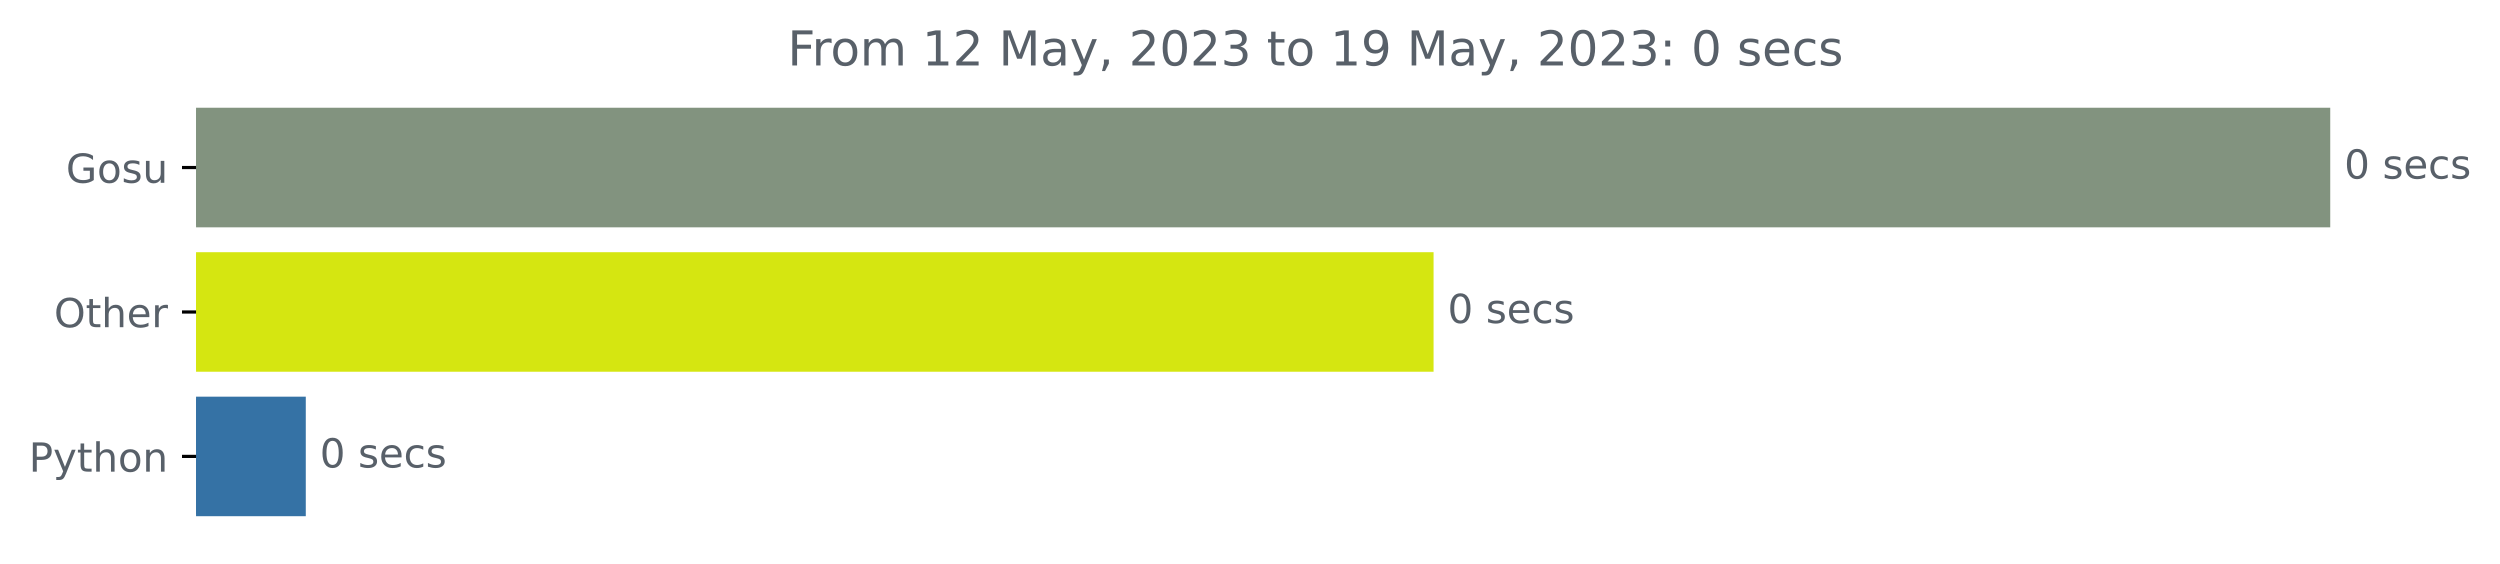
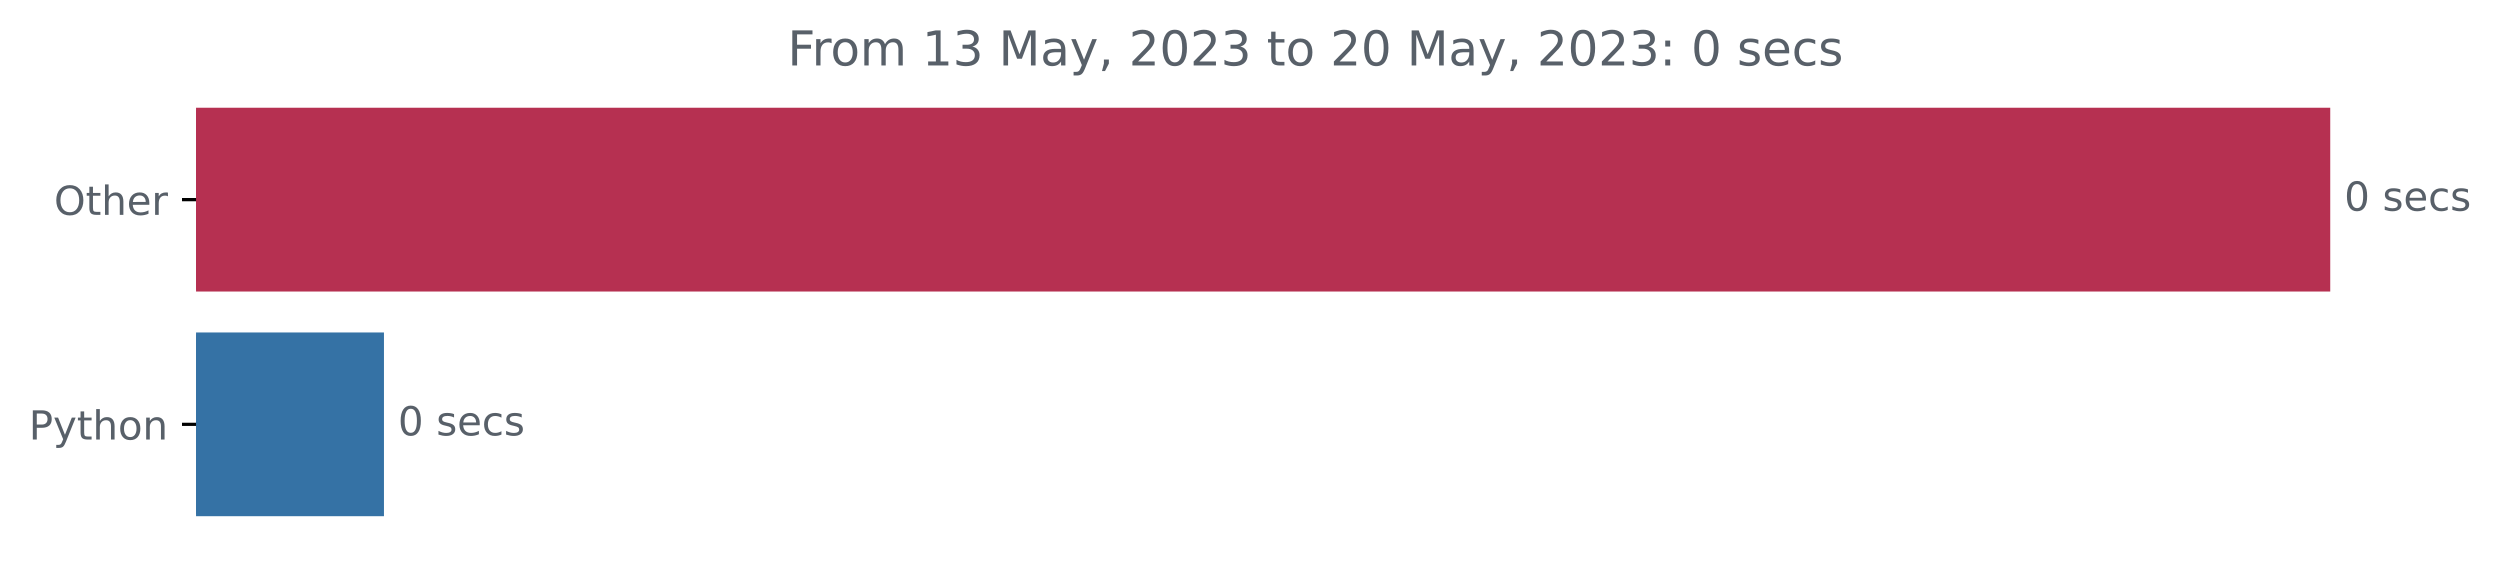
<svg xmlns="http://www.w3.org/2000/svg" xmlns:xlink="http://www.w3.org/1999/xlink" width="623.102pt" height="140.398pt" viewBox="0 0 623.102 140.398" version="1.1">
  <defs>
    <style type="text/css">*{stroke-linejoin: round; stroke-linecap: butt}</style>
  </defs>
  <g id="figure_1">
    <g id="patch_1">
      <path d="M 0 140.398  L 623.102 140.398  L 623.102 0  L 0 0  L 0 140.398  z " style="fill: none" />
    </g>
    <g id="axes_1">
      <g id="patch_2">
-         <path d="M 48.862 27.358  L 580.291 27.358  L 580.291 56.158  L 48.862 56.158  z " clip-path="url(#p5f895c6c5d)" style="fill: #82937f; stroke: #82937f; stroke-linejoin: miter" />
+         <path d="M 48.862 27.358  L 580.291 27.358  L 580.291 72.158  L 48.862 72.158  z " clip-path="url(#p23ccba1be7)" style="fill: #b63051; stroke: #b63051; stroke-linejoin: miter" />
      </g>
      <g id="patch_3">
-         <path d="M 48.862 63.358  L 356.805 63.358  L 356.805 92.158  L 48.862 92.158  z " clip-path="url(#p5f895c6c5d)" style="fill: #d5e611; stroke: #d5e611; stroke-linejoin: miter" />
-       </g>
-       <g id="patch_4">
-         <path d="M 48.862 99.358  L 75.715 99.358  L 75.715 128.158  L 48.862 128.158  z " clip-path="url(#p5f895c6c5d)" style="fill: #3572a5; stroke: #3572a5; stroke-linejoin: miter" />
+         <path d="M 48.862 83.358  L 95.199 83.358  L 95.199 128.158  L 48.862 128.158  z " clip-path="url(#p23ccba1be7)" style="fill: #3572a5; stroke: #3572a5; stroke-linejoin: miter" />
      </g>
      <g id="matplotlib.axis_1" />
      <g id="matplotlib.axis_2">
        <g id="ytick_1">
          <g id="line2d_1">
            <defs>
-               <path id="mf04f8346ce" d="M 0 0  L -3.5 0  " style="stroke: #000000; stroke-width: 0.8" />
+               <path id="m11b401854e" d="M 0 0  L -3.5 0  " style="stroke: #000000; stroke-width: 0.8" />
            </defs>
            <g>
-               <use xlink:href="#mf04f8346ce" x="48.862" y="41.758" style="stroke: #000000; stroke-width: 0.8" />
+               <use xlink:href="#m11b401854e" x="48.862" y="49.758" style="stroke: #000000; stroke-width: 0.8" />
            </g>
          </g>
          <g id="text_1">
-             <g style="fill: #586069" transform="translate(16.44844 45.55734)scale(0.1 -0.1)">
-               <defs>
-                 <path id="DejaVuSans-47" d="M 3809 666  L 3809 1919  L 2778 1919  L 2778 2438  L 4434 2438  L 4434 434  Q 4069 175 3628 42  Q 3188 -91 2688 -91  Q 1594 -91 976 548  Q 359 1188 359 2328  Q 359 3472 976 4111  Q 1594 4750 2688 4750  Q 3144 4750 3555 4637  Q 3966 4525 4313 4306  L 4313 3634  Q 3963 3931 3569 4081  Q 3175 4231 2741 4231  Q 1884 4231 1454 3753  Q 1025 3275 1025 2328  Q 1025 1384 1454 906  Q 1884 428 2741 428  Q 3075 428 3337 486  Q 3600 544 3809 666  z " transform="scale(0.015625)" />
-                 <path id="DejaVuSans-6f" d="M 1959 3097  Q 1497 3097 1228 2736  Q 959 2375 959 1747  Q 959 1119 1226 758  Q 1494 397 1959 397  Q 2419 397 2687 759  Q 2956 1122 2956 1747  Q 2956 2369 2687 2733  Q 2419 3097 1959 3097  z M 1959 3584  Q 2709 3584 3137 3096  Q 3566 2609 3566 1747  Q 3566 888 3137 398  Q 2709 -91 1959 -91  Q 1206 -91 779 398  Q 353 888 353 1747  Q 353 2609 779 3096  Q 1206 3584 1959 3584  z " transform="scale(0.015625)" />
-                 <path id="DejaVuSans-73" d="M 2834 3397  L 2834 2853  Q 2591 2978 2328 3040  Q 2066 3103 1784 3103  Q 1356 3103 1142 2972  Q 928 2841 928 2578  Q 928 2378 1081 2264  Q 1234 2150 1697 2047  L 1894 2003  Q 2506 1872 2764 1633  Q 3022 1394 3022 966  Q 3022 478 2636 193  Q 2250 -91 1575 -91  Q 1294 -91 989 -36  Q 684 19 347 128  L 347 722  Q 666 556 975 473  Q 1284 391 1588 391  Q 1994 391 2212 530  Q 2431 669 2431 922  Q 2431 1156 2273 1281  Q 2116 1406 1581 1522  L 1381 1569  Q 847 1681 609 1914  Q 372 2147 372 2553  Q 372 3047 722 3315  Q 1072 3584 1716 3584  Q 2034 3584 2315 3537  Q 2597 3491 2834 3397  z " transform="scale(0.015625)" />
-                 <path id="DejaVuSans-75" d="M 544 1381  L 544 3500  L 1119 3500  L 1119 1403  Q 1119 906 1312 657  Q 1506 409 1894 409  Q 2359 409 2629 706  Q 2900 1003 2900 1516  L 2900 3500  L 3475 3500  L 3475 0  L 2900 0  L 2900 538  Q 2691 219 2414 64  Q 2138 -91 1772 -91  Q 1169 -91 856 284  Q 544 659 544 1381  z M 1991 3584  L 1991 3584  z " transform="scale(0.015625)" />
-               </defs>
-               <use xlink:href="#DejaVuSans-47" />
-               <use xlink:href="#DejaVuSans-6f" x="77.49" />
-               <use xlink:href="#DejaVuSans-73" x="138.672" />
-               <use xlink:href="#DejaVuSans-75" x="190.771" />
-             </g>
-           </g>
-         </g>
-         <g id="ytick_2">
-           <g id="line2d_2">
-             <g>
-               <use xlink:href="#mf04f8346ce" x="48.862" y="77.758" style="stroke: #000000; stroke-width: 0.8" />
-             </g>
-           </g>
-           <g id="text_2">
-             <g style="fill: #586069" transform="translate(13.46875 81.55734)scale(0.1 -0.1)">
+             <g style="fill: #586069" transform="translate(13.46875 53.55734)scale(0.1 -0.1)">
              <defs>
                <path id="DejaVuSans-4f" d="M 2522 4238  Q 1834 4238 1429 3725  Q 1025 3213 1025 2328  Q 1025 1447 1429 934  Q 1834 422 2522 422  Q 3209 422 3611 934  Q 4013 1447 4013 2328  Q 4013 3213 3611 3725  Q 3209 4238 2522 4238  z M 2522 4750  Q 3503 4750 4090 4092  Q 4678 3434 4678 2328  Q 4678 1225 4090 567  Q 3503 -91 2522 -91  Q 1538 -91 948 565  Q 359 1222 359 2328  Q 359 3434 948 4092  Q 1538 4750 2522 4750  z " transform="scale(0.015625)" />
                <path id="DejaVuSans-74" d="M 1172 4494  L 1172 3500  L 2356 3500  L 2356 3053  L 1172 3053  L 1172 1153  Q 1172 725 1289 603  Q 1406 481 1766 481  L 2356 481  L 2356 0  L 1766 0  Q 1100 0 847 248  Q 594 497 594 1153  L 594 3053  L 172 3053  L 172 3500  L 594 3500  L 594 4494  L 1172 4494  z " transform="scale(0.015625)" />
                <path id="DejaVuSans-68" d="M 3513 2113  L 3513 0  L 2938 0  L 2938 2094  Q 2938 2591 2744 2837  Q 2550 3084 2163 3084  Q 1697 3084 1428 2787  Q 1159 2491 1159 1978  L 1159 0  L 581 0  L 581 4863  L 1159 4863  L 1159 2956  Q 1366 3272 1645 3428  Q 1925 3584 2291 3584  Q 2894 3584 3203 3211  Q 3513 2838 3513 2113  z " transform="scale(0.015625)" />
                <path id="DejaVuSans-65" d="M 3597 1894  L 3597 1613  L 953 1613  Q 991 1019 1311 708  Q 1631 397 2203 397  Q 2534 397 2845 478  Q 3156 559 3463 722  L 3463 178  Q 3153 47 2828 -22  Q 2503 -91 2169 -91  Q 1331 -91 842 396  Q 353 884 353 1716  Q 353 2575 817 3079  Q 1281 3584 2069 3584  Q 2775 3584 3186 3129  Q 3597 2675 3597 1894  z M 3022 2063  Q 3016 2534 2758 2815  Q 2500 3097 2075 3097  Q 1594 3097 1305 2825  Q 1016 2553 972 2059  L 3022 2063  z " transform="scale(0.015625)" />
                <path id="DejaVuSans-72" d="M 2631 2963  Q 2534 3019 2420 3045  Q 2306 3072 2169 3072  Q 1681 3072 1420 2755  Q 1159 2438 1159 1844  L 1159 0  L 581 0  L 581 3500  L 1159 3500  L 1159 2956  Q 1341 3275 1631 3429  Q 1922 3584 2338 3584  Q 2397 3584 2469 3576  Q 2541 3569 2628 3553  L 2631 2963  z " transform="scale(0.015625)" />
              </defs>
              <use xlink:href="#DejaVuSans-4f" />
              <use xlink:href="#DejaVuSans-74" x="78.711" />
              <use xlink:href="#DejaVuSans-68" x="117.92" />
              <use xlink:href="#DejaVuSans-65" x="181.299" />
              <use xlink:href="#DejaVuSans-72" x="242.822" />
            </g>
          </g>
        </g>
-         <g id="ytick_3">
-           <g id="line2d_3">
+         <g id="ytick_2">
+           <g id="line2d_2">
            <g>
-               <use xlink:href="#mf04f8346ce" x="48.862" y="113.758" style="stroke: #000000; stroke-width: 0.8" />
+               <use xlink:href="#m11b401854e" x="48.862" y="105.758" style="stroke: #000000; stroke-width: 0.8" />
            </g>
          </g>
-           <g id="text_3">
-             <g style="fill: #586069" transform="translate(7.2 117.5573)scale(0.1 -0.1)">
+           <g id="text_2">
+             <g style="fill: #586069" transform="translate(7.2 109.5573)scale(0.1 -0.1)">
              <defs>
                <path id="DejaVuSans-50" d="M 1259 4147  L 1259 2394  L 2053 2394  Q 2494 2394 2734 2622  Q 2975 2850 2975 3272  Q 2975 3691 2734 3919  Q 2494 4147 2053 4147  L 1259 4147  z M 628 4666  L 2053 4666  Q 2838 4666 3239 4311  Q 3641 3956 3641 3272  Q 3641 2581 3239 2228  Q 2838 1875 2053 1875  L 1259 1875  L 1259 0  L 628 0  L 628 4666  z " transform="scale(0.015625)" />
                <path id="DejaVuSans-79" d="M 2059 -325  Q 1816 -950 1584 -1140  Q 1353 -1331 966 -1331  L 506 -1331  L 506 -850  L 844 -850  Q 1081 -850 1212 -737  Q 1344 -625 1503 -206  L 1606 56  L 191 3500  L 800 3500  L 1894 763  L 2988 3500  L 3597 3500  L 2059 -325  z " transform="scale(0.015625)" />
+                 <path id="DejaVuSans-6f" d="M 1959 3097  Q 1497 3097 1228 2736  Q 959 2375 959 1747  Q 959 1119 1226 758  Q 1494 397 1959 397  Q 2419 397 2687 759  Q 2956 1122 2956 1747  Q 2956 2369 2687 2733  Q 2419 3097 1959 3097  z M 1959 3584  Q 2709 3584 3137 3096  Q 3566 2609 3566 1747  Q 3566 888 3137 398  Q 2709 -91 1959 -91  Q 1206 -91 779 398  Q 353 888 353 1747  Q 353 2609 779 3096  Q 1206 3584 1959 3584  z " transform="scale(0.015625)" />
                <path id="DejaVuSans-6e" d="M 3513 2113  L 3513 0  L 2938 0  L 2938 2094  Q 2938 2591 2744 2837  Q 2550 3084 2163 3084  Q 1697 3084 1428 2787  Q 1159 2491 1159 1978  L 1159 0  L 581 0  L 581 3500  L 1159 3500  L 1159 2956  Q 1366 3272 1645 3428  Q 1925 3584 2291 3584  Q 2894 3584 3203 3211  Q 3513 2838 3513 2113  z " transform="scale(0.015625)" />
              </defs>
              <use xlink:href="#DejaVuSans-50" />
              <use xlink:href="#DejaVuSans-79" x="60.303" />
              <use xlink:href="#DejaVuSans-74" x="119.482" />
              <use xlink:href="#DejaVuSans-68" x="158.691" />
              <use xlink:href="#DejaVuSans-6f" x="222.07" />
              <use xlink:href="#DejaVuSans-6e" x="283.252" />
            </g>
          </g>
        </g>
      </g>
-       <g id="text_4">
-         <g style="fill: #586069" transform="translate(584.2911 44.5175)scale(0.1 -0.1)">
+       <g id="text_3">
+         <g style="fill: #586069" transform="translate(584.2911 52.5175)scale(0.1 -0.1)">
          <defs>
            <path id="DejaVuSans-30" d="M 2034 4250  Q 1547 4250 1301 3770  Q 1056 3291 1056 2328  Q 1056 1369 1301 889  Q 1547 409 2034 409  Q 2525 409 2770 889  Q 3016 1369 3016 2328  Q 3016 3291 2770 3770  Q 2525 4250 2034 4250  z M 2034 4750  Q 2819 4750 3233 4129  Q 3647 3509 3647 2328  Q 3647 1150 3233 529  Q 2819 -91 2034 -91  Q 1250 -91 836 529  Q 422 1150 422 2328  Q 422 3509 836 4129  Q 1250 4750 2034 4750  z " transform="scale(0.015625)" />
            <path id="DejaVuSans-20" transform="scale(0.015625)" />
+             <path id="DejaVuSans-73" d="M 2834 3397  L 2834 2853  Q 2591 2978 2328 3040  Q 2066 3103 1784 3103  Q 1356 3103 1142 2972  Q 928 2841 928 2578  Q 928 2378 1081 2264  Q 1234 2150 1697 2047  L 1894 2003  Q 2506 1872 2764 1633  Q 3022 1394 3022 966  Q 3022 478 2636 193  Q 2250 -91 1575 -91  Q 1294 -91 989 -36  Q 684 19 347 128  L 347 722  Q 666 556 975 473  Q 1284 391 1588 391  Q 1994 391 2212 530  Q 2431 669 2431 922  Q 2431 1156 2273 1281  Q 2116 1406 1581 1522  L 1381 1569  Q 847 1681 609 1914  Q 372 2147 372 2553  Q 372 3047 722 3315  Q 1072 3584 1716 3584  Q 2034 3584 2315 3537  Q 2597 3491 2834 3397  z " transform="scale(0.015625)" />
            <path id="DejaVuSans-63" d="M 3122 3366  L 3122 2828  Q 2878 2963 2633 3030  Q 2388 3097 2138 3097  Q 1578 3097 1268 2742  Q 959 2388 959 1747  Q 959 1106 1268 751  Q 1578 397 2138 397  Q 2388 397 2633 464  Q 2878 531 3122 666  L 3122 134  Q 2881 22 2623 -34  Q 2366 -91 2075 -91  Q 1284 -91 818 406  Q 353 903 353 1747  Q 353 2603 823 3093  Q 1294 3584 2113 3584  Q 2378 3584 2631 3529  Q 2884 3475 3122 3366  z " transform="scale(0.015625)" />
          </defs>
          <use xlink:href="#DejaVuSans-30" />
          <use xlink:href="#DejaVuSans-20" x="63.623" />
          <use xlink:href="#DejaVuSans-73" x="95.41" />
          <use xlink:href="#DejaVuSans-65" x="147.51" />
          <use xlink:href="#DejaVuSans-63" x="209.033" />
          <use xlink:href="#DejaVuSans-73" x="264.014" />
        </g>
      </g>
-       <g id="text_5">
-         <g style="fill: #586069" transform="translate(360.8052 80.5175)scale(0.1 -0.1)">
+       <g id="text_4">
+         <g style="fill: #586069" transform="translate(99.19928 108.5175)scale(0.1 -0.1)">
          <use xlink:href="#DejaVuSans-30" />
          <use xlink:href="#DejaVuSans-20" x="63.623" />
          <use xlink:href="#DejaVuSans-73" x="95.41" />
          <use xlink:href="#DejaVuSans-65" x="147.51" />
          <use xlink:href="#DejaVuSans-63" x="209.033" />
          <use xlink:href="#DejaVuSans-73" x="264.014" />
        </g>
      </g>
-       <g id="text_6">
-         <g style="fill: #586069" transform="translate(79.71545 116.5175)scale(0.1 -0.1)">
-           <use xlink:href="#DejaVuSans-30" />
-           <use xlink:href="#DejaVuSans-20" x="63.623" />
-           <use xlink:href="#DejaVuSans-73" x="95.41" />
-           <use xlink:href="#DejaVuSans-65" x="147.51" />
-           <use xlink:href="#DejaVuSans-63" x="209.033" />
-           <use xlink:href="#DejaVuSans-73" x="264.014" />
-         </g>
-       </g>
-       <g id="text_7">
+       <g id="text_5">
        <g style="fill: #586069" transform="translate(196.2994 16.31812)scale(0.12 -0.12)">
          <defs>
            <path id="DejaVuSans-46" d="M 628 4666  L 3309 4666  L 3309 4134  L 1259 4134  L 1259 2759  L 3109 2759  L 3109 2228  L 1259 2228  L 1259 0  L 628 0  L 628 4666  z " transform="scale(0.015625)" />
            <path id="DejaVuSans-6d" d="M 3328 2828  Q 3544 3216 3844 3400  Q 4144 3584 4550 3584  Q 5097 3584 5394 3201  Q 5691 2819 5691 2113  L 5691 0  L 5113 0  L 5113 2094  Q 5113 2597 4934 2840  Q 4756 3084 4391 3084  Q 3944 3084 3684 2787  Q 3425 2491 3425 1978  L 3425 0  L 2847 0  L 2847 2094  Q 2847 2600 2669 2842  Q 2491 3084 2119 3084  Q 1678 3084 1418 2786  Q 1159 2488 1159 1978  L 1159 0  L 581 0  L 581 3500  L 1159 3500  L 1159 2956  Q 1356 3278 1631 3431  Q 1906 3584 2284 3584  Q 2666 3584 2933 3390  Q 3200 3197 3328 2828  z " transform="scale(0.015625)" />
            <path id="DejaVuSans-31" d="M 794 531  L 1825 531  L 1825 4091  L 703 3866  L 703 4441  L 1819 4666  L 2450 4666  L 2450 531  L 3481 531  L 3481 0  L 794 0  L 794 531  z " transform="scale(0.015625)" />
-             <path id="DejaVuSans-32" d="M 1228 531  L 3431 531  L 3431 0  L 469 0  L 469 531  Q 828 903 1448 1529  Q 2069 2156 2228 2338  Q 2531 2678 2651 2914  Q 2772 3150 2772 3378  Q 2772 3750 2511 3984  Q 2250 4219 1831 4219  Q 1534 4219 1204 4116  Q 875 4013 500 3803  L 500 4441  Q 881 4594 1212 4672  Q 1544 4750 1819 4750  Q 2544 4750 2975 4387  Q 3406 4025 3406 3419  Q 3406 3131 3298 2873  Q 3191 2616 2906 2266  Q 2828 2175 2409 1742  Q 1991 1309 1228 531  z " transform="scale(0.015625)" />
+             <path id="DejaVuSans-33" d="M 2597 2516  Q 3050 2419 3304 2112  Q 3559 1806 3559 1356  Q 3559 666 3084 287  Q 2609 -91 1734 -91  Q 1441 -91 1130 -33  Q 819 25 488 141  L 488 750  Q 750 597 1062 519  Q 1375 441 1716 441  Q 2309 441 2620 675  Q 2931 909 2931 1356  Q 2931 1769 2642 2001  Q 2353 2234 1838 2234  L 1294 2234  L 1294 2753  L 1863 2753  Q 2328 2753 2575 2939  Q 2822 3125 2822 3475  Q 2822 3834 2567 4026  Q 2313 4219 1838 4219  Q 1578 4219 1281 4162  Q 984 4106 628 3988  L 628 4550  Q 988 4650 1302 4700  Q 1616 4750 1894 4750  Q 2613 4750 3031 4423  Q 3450 4097 3450 3541  Q 3450 3153 3228 2886  Q 3006 2619 2597 2516  z " transform="scale(0.015625)" />
            <path id="DejaVuSans-4d" d="M 628 4666  L 1569 4666  L 2759 1491  L 3956 4666  L 4897 4666  L 4897 0  L 4281 0  L 4281 4097  L 3078 897  L 2444 897  L 1241 4097  L 1241 0  L 628 0  L 628 4666  z " transform="scale(0.015625)" />
            <path id="DejaVuSans-61" d="M 2194 1759  Q 1497 1759 1228 1600  Q 959 1441 959 1056  Q 959 750 1161 570  Q 1363 391 1709 391  Q 2188 391 2477 730  Q 2766 1069 2766 1631  L 2766 1759  L 2194 1759  z M 3341 1997  L 3341 0  L 2766 0  L 2766 531  Q 2569 213 2275 61  Q 1981 -91 1556 -91  Q 1019 -91 701 211  Q 384 513 384 1019  Q 384 1609 779 1909  Q 1175 2209 1959 2209  L 2766 2209  L 2766 2266  Q 2766 2663 2505 2880  Q 2244 3097 1772 3097  Q 1472 3097 1187 3025  Q 903 2953 641 2809  L 641 3341  Q 956 3463 1253 3523  Q 1550 3584 1831 3584  Q 2591 3584 2966 3190  Q 3341 2797 3341 1997  z " transform="scale(0.015625)" />
            <path id="DejaVuSans-2c" d="M 750 794  L 1409 794  L 1409 256  L 897 -744  L 494 -744  L 750 256  L 750 794  z " transform="scale(0.015625)" />
-             <path id="DejaVuSans-33" d="M 2597 2516  Q 3050 2419 3304 2112  Q 3559 1806 3559 1356  Q 3559 666 3084 287  Q 2609 -91 1734 -91  Q 1441 -91 1130 -33  Q 819 25 488 141  L 488 750  Q 750 597 1062 519  Q 1375 441 1716 441  Q 2309 441 2620 675  Q 2931 909 2931 1356  Q 2931 1769 2642 2001  Q 2353 2234 1838 2234  L 1294 2234  L 1294 2753  L 1863 2753  Q 2328 2753 2575 2939  Q 2822 3125 2822 3475  Q 2822 3834 2567 4026  Q 2313 4219 1838 4219  Q 1578 4219 1281 4162  Q 984 4106 628 3988  L 628 4550  Q 988 4650 1302 4700  Q 1616 4750 1894 4750  Q 2613 4750 3031 4423  Q 3450 4097 3450 3541  Q 3450 3153 3228 2886  Q 3006 2619 2597 2516  z " transform="scale(0.015625)" />
-             <path id="DejaVuSans-39" d="M 703 97  L 703 672  Q 941 559 1184 500  Q 1428 441 1663 441  Q 2288 441 2617 861  Q 2947 1281 2994 2138  Q 2813 1869 2534 1725  Q 2256 1581 1919 1581  Q 1219 1581 811 2004  Q 403 2428 403 3163  Q 403 3881 828 4315  Q 1253 4750 1959 4750  Q 2769 4750 3195 4129  Q 3622 3509 3622 2328  Q 3622 1225 3098 567  Q 2575 -91 1691 -91  Q 1453 -91 1209 -44  Q 966 3 703 97  z M 1959 2075  Q 2384 2075 2632 2365  Q 2881 2656 2881 3163  Q 2881 3666 2632 3958  Q 2384 4250 1959 4250  Q 1534 4250 1286 3958  Q 1038 3666 1038 3163  Q 1038 2656 1286 2365  Q 1534 2075 1959 2075  z " transform="scale(0.015625)" />
+             <path id="DejaVuSans-32" d="M 1228 531  L 3431 531  L 3431 0  L 469 0  L 469 531  Q 828 903 1448 1529  Q 2069 2156 2228 2338  Q 2531 2678 2651 2914  Q 2772 3150 2772 3378  Q 2772 3750 2511 3984  Q 2250 4219 1831 4219  Q 1534 4219 1204 4116  Q 875 4013 500 3803  L 500 4441  Q 881 4594 1212 4672  Q 1544 4750 1819 4750  Q 2544 4750 2975 4387  Q 3406 4025 3406 3419  Q 3406 3131 3298 2873  Q 3191 2616 2906 2266  Q 2828 2175 2409 1742  Q 1991 1309 1228 531  z " transform="scale(0.015625)" />
            <path id="DejaVuSans-3a" d="M 750 794  L 1409 794  L 1409 0  L 750 0  L 750 794  z M 750 3309  L 1409 3309  L 1409 2516  L 750 2516  L 750 3309  z " transform="scale(0.015625)" />
          </defs>
          <use xlink:href="#DejaVuSans-46" />
          <use xlink:href="#DejaVuSans-72" x="50.27" />
          <use xlink:href="#DejaVuSans-6f" x="89.133" />
          <use xlink:href="#DejaVuSans-6d" x="150.314" />
          <use xlink:href="#DejaVuSans-20" x="247.727" />
          <use xlink:href="#DejaVuSans-31" x="279.514" />
-           <use xlink:href="#DejaVuSans-32" x="343.137" />
+           <use xlink:href="#DejaVuSans-33" x="343.137" />
          <use xlink:href="#DejaVuSans-20" x="406.76" />
          <use xlink:href="#DejaVuSans-4d" x="438.547" />
          <use xlink:href="#DejaVuSans-61" x="524.826" />
          <use xlink:href="#DejaVuSans-79" x="586.105" />
          <use xlink:href="#DejaVuSans-2c" x="645.285" />
          <use xlink:href="#DejaVuSans-20" x="677.072" />
          <use xlink:href="#DejaVuSans-32" x="708.859" />
          <use xlink:href="#DejaVuSans-30" x="772.482" />
          <use xlink:href="#DejaVuSans-32" x="836.105" />
          <use xlink:href="#DejaVuSans-33" x="899.729" />
          <use xlink:href="#DejaVuSans-20" x="963.352" />
          <use xlink:href="#DejaVuSans-74" x="995.139" />
          <use xlink:href="#DejaVuSans-6f" x="1034.348" />
          <use xlink:href="#DejaVuSans-20" x="1095.529" />
-           <use xlink:href="#DejaVuSans-31" x="1127.316" />
-           <use xlink:href="#DejaVuSans-39" x="1190.939" />
+           <use xlink:href="#DejaVuSans-32" x="1127.316" />
+           <use xlink:href="#DejaVuSans-30" x="1190.939" />
          <use xlink:href="#DejaVuSans-20" x="1254.562" />
          <use xlink:href="#DejaVuSans-4d" x="1286.35" />
          <use xlink:href="#DejaVuSans-61" x="1372.629" />
          <use xlink:href="#DejaVuSans-79" x="1433.908" />
          <use xlink:href="#DejaVuSans-2c" x="1493.088" />
          <use xlink:href="#DejaVuSans-20" x="1524.875" />
          <use xlink:href="#DejaVuSans-32" x="1556.662" />
          <use xlink:href="#DejaVuSans-30" x="1620.285" />
          <use xlink:href="#DejaVuSans-32" x="1683.908" />
          <use xlink:href="#DejaVuSans-33" x="1747.531" />
          <use xlink:href="#DejaVuSans-3a" x="1811.154" />
          <use xlink:href="#DejaVuSans-20" x="1844.846" />
          <use xlink:href="#DejaVuSans-30" x="1876.633" />
          <use xlink:href="#DejaVuSans-20" x="1940.256" />
          <use xlink:href="#DejaVuSans-73" x="1972.043" />
          <use xlink:href="#DejaVuSans-65" x="2024.143" />
          <use xlink:href="#DejaVuSans-63" x="2085.666" />
          <use xlink:href="#DejaVuSans-73" x="2140.646" />
        </g>
      </g>
    </g>
  </g>
  <defs>
-     <clipPath id="p5f895c6c5d">
+     <clipPath id="p23ccba1be7">
      <rect x="48.862" y="22.318" width="558" height="110.88" />
    </clipPath>
  </defs>
</svg>
